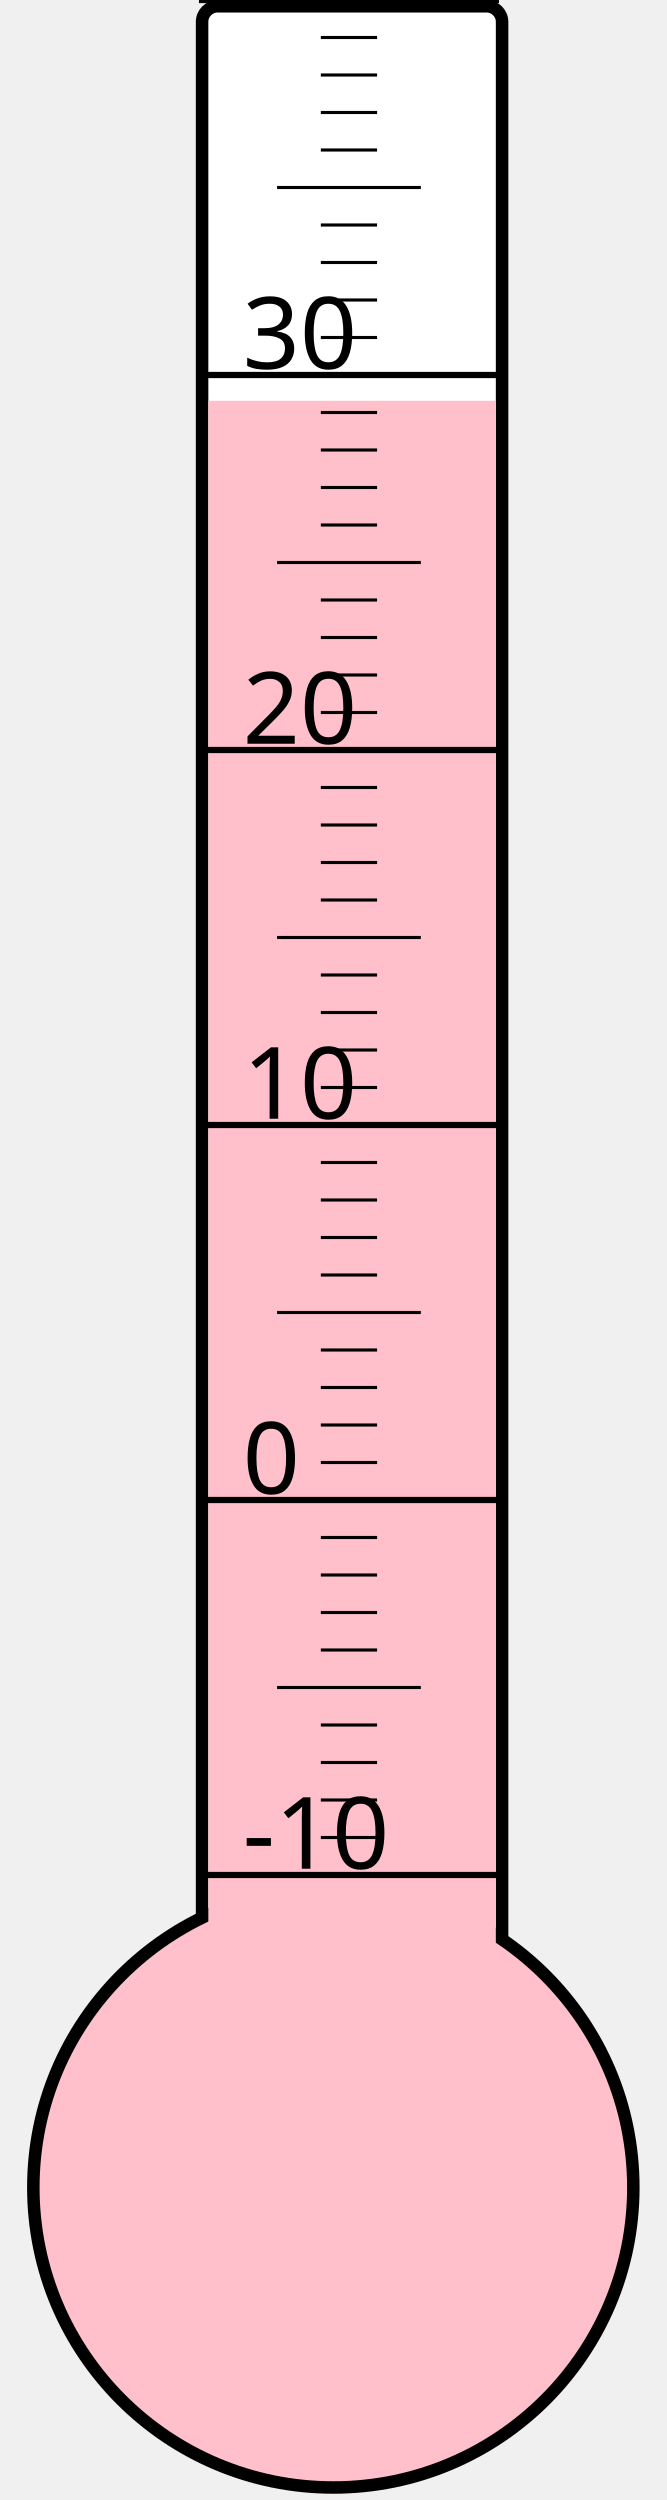
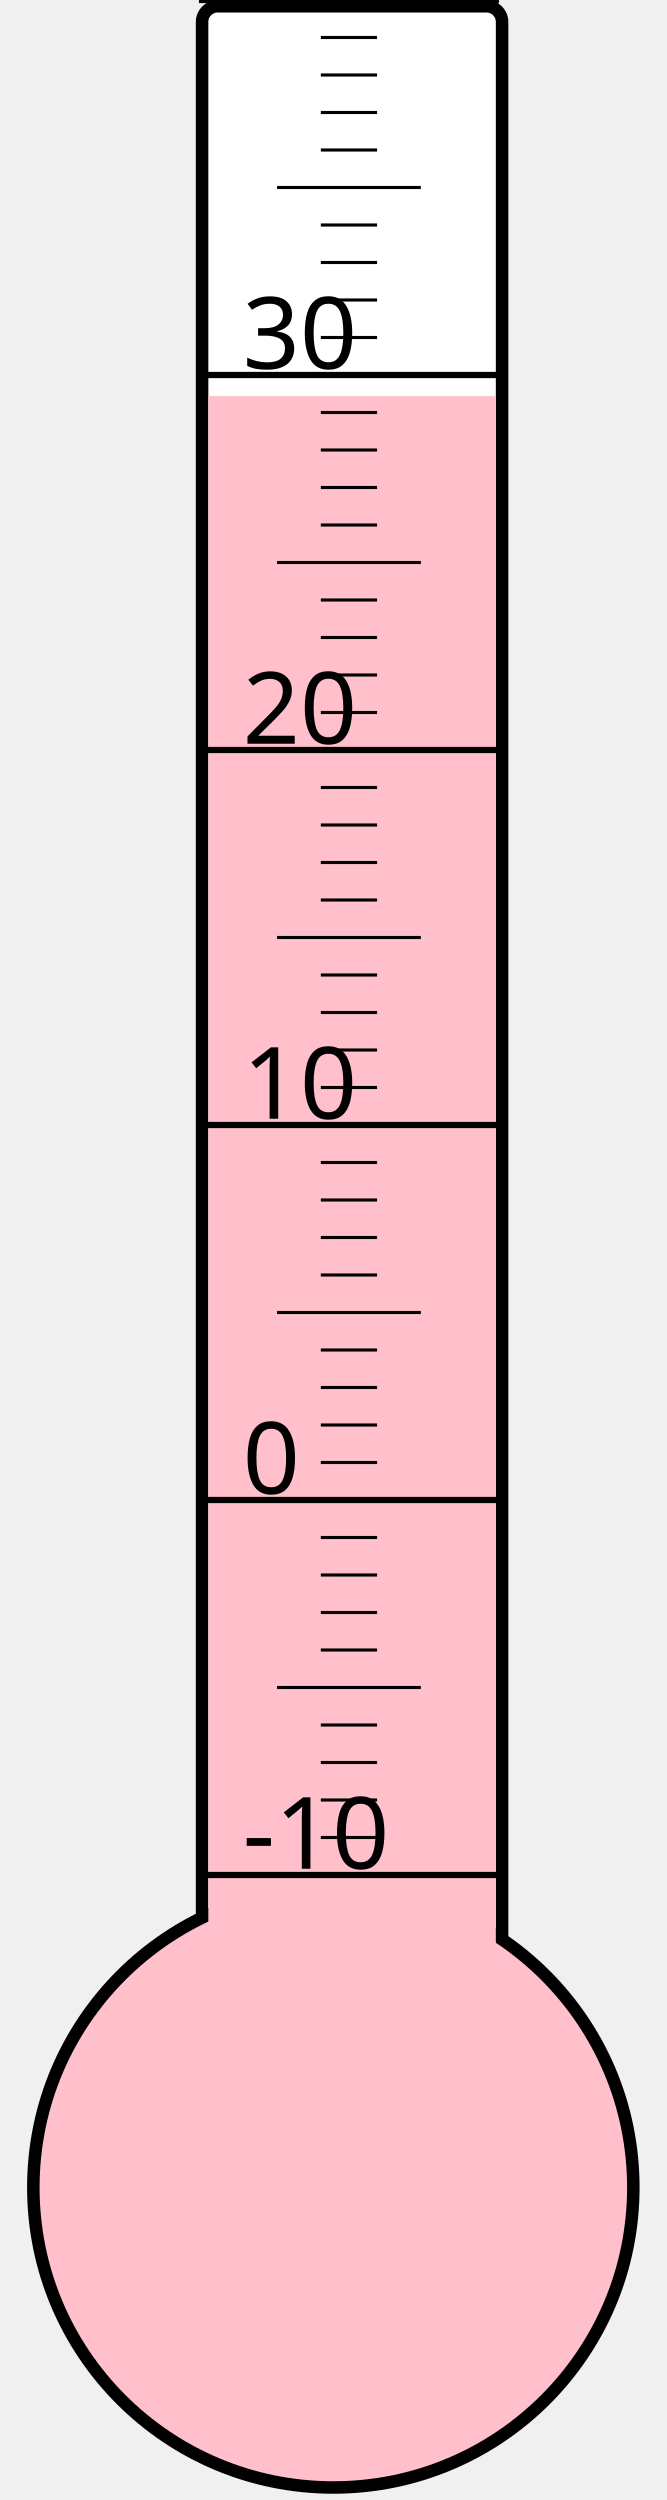
<svg xmlns="http://www.w3.org/2000/svg" width="40px" height="150px" viewBox="0 0 200 800">
  <rect width="200" height="800" x="0" y="0" style="fill: #ffffeb; fill-opacity: 0;" />
  <rect width="96" height="680" x="58" y="2" rx="5" ry="5" style="fill: white; fill-opacity: 1; stroke: black; stroke-width: 4;" />
  <circle cx="100" cy="700" r="96" style="fill: pink; stroke: black; stroke-width: 4;" />
-   <rect width="92" height="571.75" x="60" y="128.25" style="fill: pink; fill-opacity: 1; stroke-width: 0;" />
+   <rect width="92" height="573.25" x="60" y="126.75" style="fill: pink; fill-opacity: 1; stroke-width: 0;" />
  <text x="71" y="598" style="font-family: sans-serif; font-size: 24pt;">-10</text>
  <text x="71" y="478" style="font-family: sans-serif; font-size: 24pt;">0</text>
  <text x="71" y="358" style="font-family: sans-serif; font-size: 24pt;">10</text>
  <text x="71" y="238" style="font-family: sans-serif; font-size: 24pt;">20</text>
  <text x="71" y="118" style="font-family: sans-serif; font-size: 24pt;">30</text>
  <g style="stroke: black;">
    <line x1="57" y1="600" x2="153" y2="600" style="stroke-width: 2;" />
    <line x1="96" y1="588" x2="114" y2="588" style="stroke-width: 1;" />
    <line x1="96" y1="576" x2="114" y2="576" style="stroke-width: 1;" />
    <line x1="96" y1="564" x2="114" y2="564" style="stroke-width: 1;" />
    <line x1="96" y1="552" x2="114" y2="552" style="stroke-width: 1;" />
    <line x1="82" y1="540" x2="128" y2="540" style="stroke-width: 1;" />
    <line x1="96" y1="528" x2="114" y2="528" style="stroke-width: 1;" />
    <line x1="96" y1="516" x2="114" y2="516" style="stroke-width: 1;" />
    <line x1="96" y1="504" x2="114" y2="504" style="stroke-width: 1;" />
    <line x1="96" y1="492" x2="114" y2="492" style="stroke-width: 1;" />
    <line x1="57" y1="480" x2="153" y2="480" style="stroke-width: 2;" />
    <line x1="96" y1="468" x2="114" y2="468" style="stroke-width: 1;" />
    <line x1="96" y1="456" x2="114" y2="456" style="stroke-width: 1;" />
    <line x1="96" y1="444" x2="114" y2="444" style="stroke-width: 1;" />
    <line x1="96" y1="432" x2="114" y2="432" style="stroke-width: 1;" />
    <line x1="82" y1="420" x2="128" y2="420" style="stroke-width: 1;" />
    <line x1="96" y1="408" x2="114" y2="408" style="stroke-width: 1;" />
    <line x1="96" y1="396" x2="114" y2="396" style="stroke-width: 1;" />
    <line x1="96" y1="384" x2="114" y2="384" style="stroke-width: 1;" />
    <line x1="96" y1="372" x2="114" y2="372" style="stroke-width: 1;" />
    <line x1="57" y1="360" x2="153" y2="360" style="stroke-width: 2;" />
    <line x1="96" y1="348" x2="114" y2="348" style="stroke-width: 1;" />
    <line x1="96" y1="336" x2="114" y2="336" style="stroke-width: 1;" />
    <line x1="96" y1="324" x2="114" y2="324" style="stroke-width: 1;" />
    <line x1="96" y1="312" x2="114" y2="312" style="stroke-width: 1;" />
    <line x1="82" y1="300" x2="128" y2="300" style="stroke-width: 1;" />
    <line x1="96" y1="288" x2="114" y2="288" style="stroke-width: 1;" />
    <line x1="96" y1="276" x2="114" y2="276" style="stroke-width: 1;" />
    <line x1="96" y1="264" x2="114" y2="264" style="stroke-width: 1;" />
    <line x1="96" y1="252" x2="114" y2="252" style="stroke-width: 1;" />
    <line x1="57" y1="240" x2="153" y2="240" style="stroke-width: 2;" />
    <line x1="96" y1="228" x2="114" y2="228" style="stroke-width: 1;" />
    <line x1="96" y1="216" x2="114" y2="216" style="stroke-width: 1;" />
    <line x1="96" y1="204" x2="114" y2="204" style="stroke-width: 1;" />
    <line x1="96" y1="192" x2="114" y2="192" style="stroke-width: 1;" />
    <line x1="82" y1="180" x2="128" y2="180" style="stroke-width: 1;" />
    <line x1="96" y1="168" x2="114" y2="168" style="stroke-width: 1;" />
    <line x1="96" y1="156" x2="114" y2="156" style="stroke-width: 1;" />
    <line x1="96" y1="144" x2="114" y2="144" style="stroke-width: 1;" />
    <line x1="96" y1="132" x2="114" y2="132" style="stroke-width: 1;" />
    <line x1="57" y1="120" x2="153" y2="120" style="stroke-width: 2;" />
    <line x1="96" y1="108" x2="114" y2="108" style="stroke-width: 1;" />
    <line x1="96" y1="96" x2="114" y2="96" style="stroke-width: 1;" />
    <line x1="96" y1="84" x2="114" y2="84" style="stroke-width: 1;" />
    <line x1="96" y1="72" x2="114" y2="72" style="stroke-width: 1;" />
    <line x1="82" y1="60" x2="128" y2="60" style="stroke-width: 1;" />
    <line x1="96" y1="48" x2="114" y2="48" style="stroke-width: 1;" />
    <line x1="96" y1="36" x2="114" y2="36" style="stroke-width: 1;" />
    <line x1="96" y1="24" x2="114" y2="24" style="stroke-width: 1;" />
    <line x1="96" y1="12" x2="114" y2="12" style="stroke-width: 1;" />
    <line x1="57" y1="0" x2="153" y2="0" style="stroke-width: 2;" />
  </g>
</svg>
